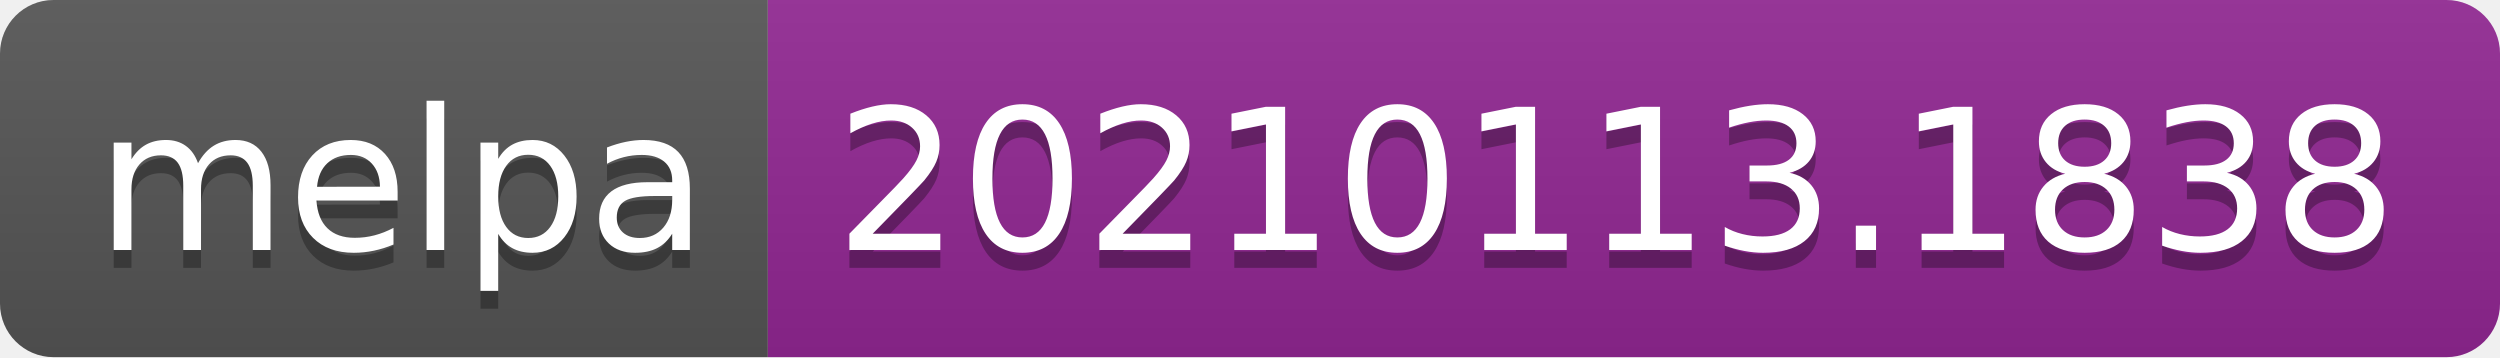
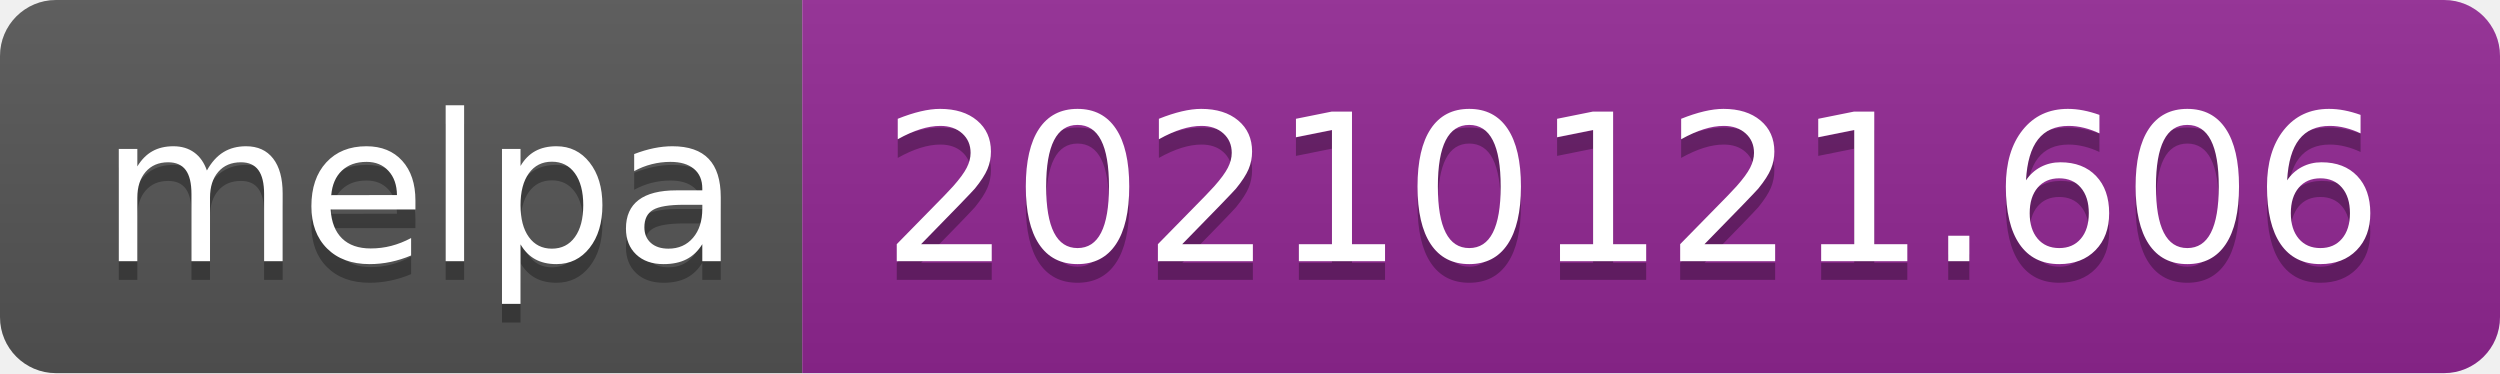
- <svg xmlns="http://www.w3.org/2000/svg" width="140" height="20" role="img" aria-label="melpa: 20210113.1838">
+ <svg xmlns="http://www.w3.org/2000/svg" width="134" height="20" role="img" aria-label="melpa: 20210121.606">
  <linearGradient id="s" x2="0" y2="100%">
    <stop offset="0" stop-color="#bbb" stop-opacity=".1" />
    <stop offset="1" stop-opacity=".1" />
  </linearGradient>
  <clipPath id="r">
-     <rect width="140" height="20" rx="3" fill="#fff" />
+     <rect width="134" height="20" rx="3" fill="#fff" />
  </clipPath>
  <g clip-path="url(#r)">
    <rect width="43" height="20" fill="#555" />
-     <rect x="43" width="97" height="20" fill="#922793" />
-     <rect width="140" height="20" fill="url(#s)" />
+     <rect x="43" width="91" height="20" fill="#922793" />
+     <rect width="134" height="20" fill="url(#s)" />
  </g>
  <g fill="#fff" text-anchor="middle" font-family="Verdana,Geneva,DejaVu Sans,sans-serif" text-rendering="geometricPrecision" font-size="110">
    <text aria-hidden="true" x="225" y="150" fill="#010101" fill-opacity=".3" transform="scale(.1)" textLength="330">melpa</text>
    <text x="225" y="140" transform="scale(.1)" fill="#fff" textLength="330">melpa</text>
-     <text aria-hidden="true" x="905" y="150" fill="#010101" fill-opacity=".3" transform="scale(.1)" textLength="870">20210113.1838</text>
-     <text x="905" y="140" transform="scale(.1)" fill="#fff" textLength="870">20210113.1838</text>
+     <text aria-hidden="true" x="875" y="150" fill="#010101" fill-opacity=".3" transform="scale(.1)" textLength="810">20210121.606</text>
+     <text x="875" y="140" transform="scale(.1)" fill="#fff" textLength="810">20210121.606</text>
  </g>
</svg>
